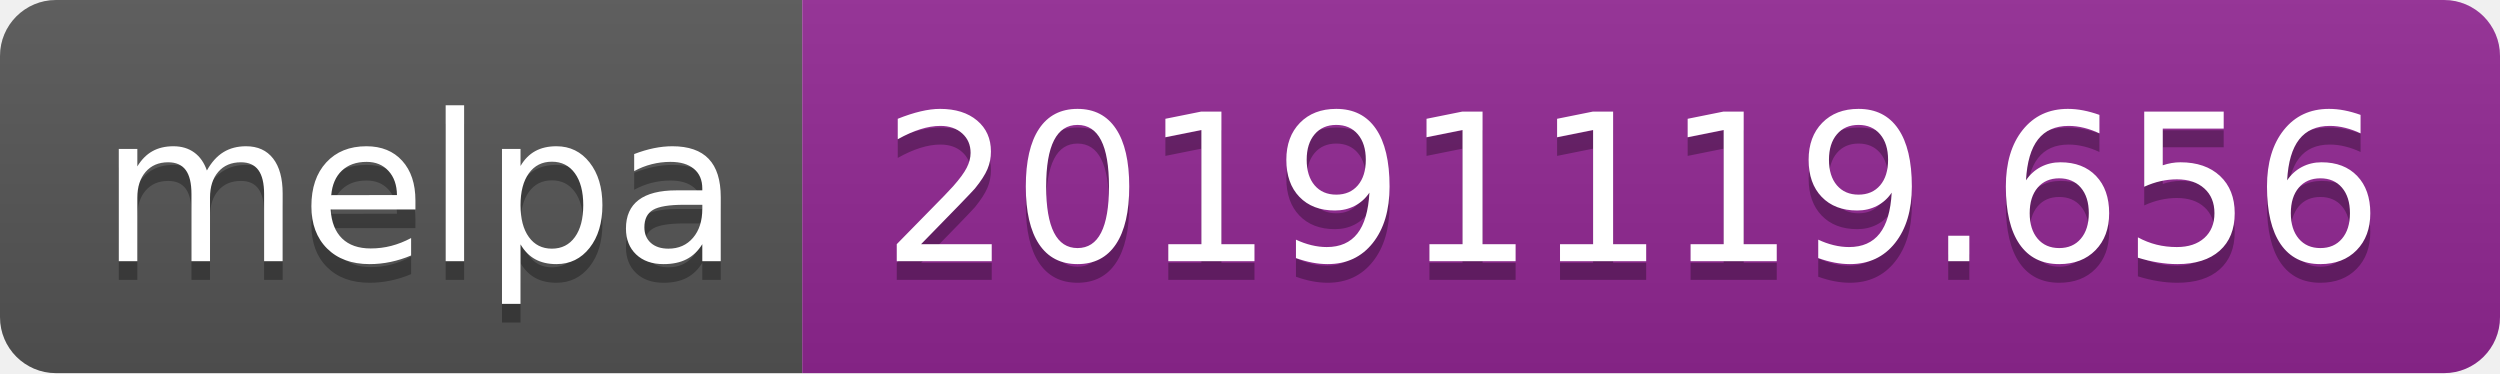
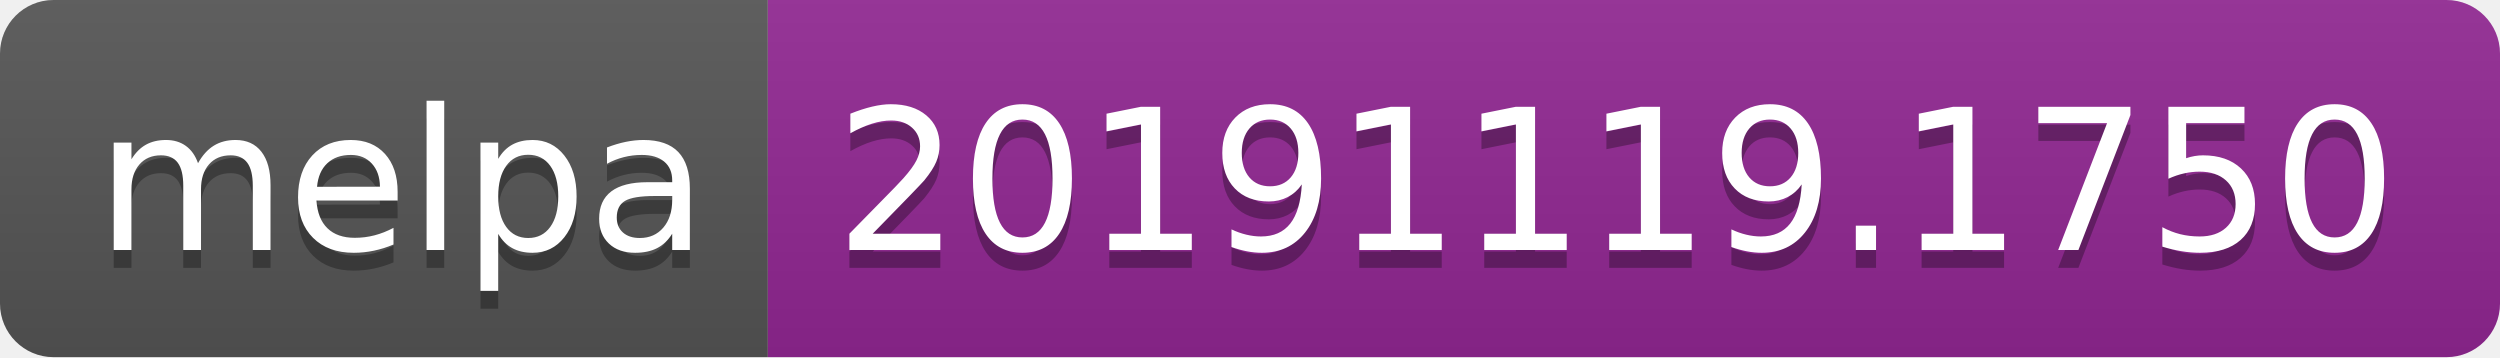
- <svg xmlns="http://www.w3.org/2000/svg" width="134" height="20">
+ <svg xmlns="http://www.w3.org/2000/svg" width="140" height="20">
  <linearGradient id="b" x2="0" y2="100%">
    <stop offset="0" stop-color="#bbb" stop-opacity=".1" />
    <stop offset="1" stop-opacity=".1" />
  </linearGradient>
  <clipPath id="a">
-     <rect width="134" height="20" rx="3" fill="#fff" />
+     <rect width="140" height="20" rx="3" fill="#fff" />
  </clipPath>
  <g clip-path="url(#a)">
    <path fill="#555" d="M0 0h43v20H0z" />
-     <path fill="#922793" d="M43 0h91v20H43z" />
-     <path fill="url(#b)" d="M0 0h134v20H0z" />
+     <path fill="#922793" d="M43 0h97v20H43z" />
+     <path fill="url(#b)" d="M0 0h140v20H0z" />
  </g>
  <g fill="#fff" text-anchor="middle" font-family="DejaVu Sans,Verdana,Geneva,sans-serif" font-size="110">
    <text x="225" y="150" fill="#010101" fill-opacity=".3" transform="scale(.1)" textLength="330">melpa</text>
    <text x="225" y="140" transform="scale(.1)" textLength="330">melpa</text>
-     <text x="875" y="150" fill="#010101" fill-opacity=".3" transform="scale(.1)" textLength="810">20191119.656</text>
-     <text x="875" y="140" transform="scale(.1)" textLength="810">20191119.656</text>
+     <text x="905" y="150" fill="#010101" fill-opacity=".3" transform="scale(.1)" textLength="870">20191119.1750</text>
+     <text x="905" y="140" transform="scale(.1)" textLength="870">20191119.1750</text>
  </g>
</svg>
